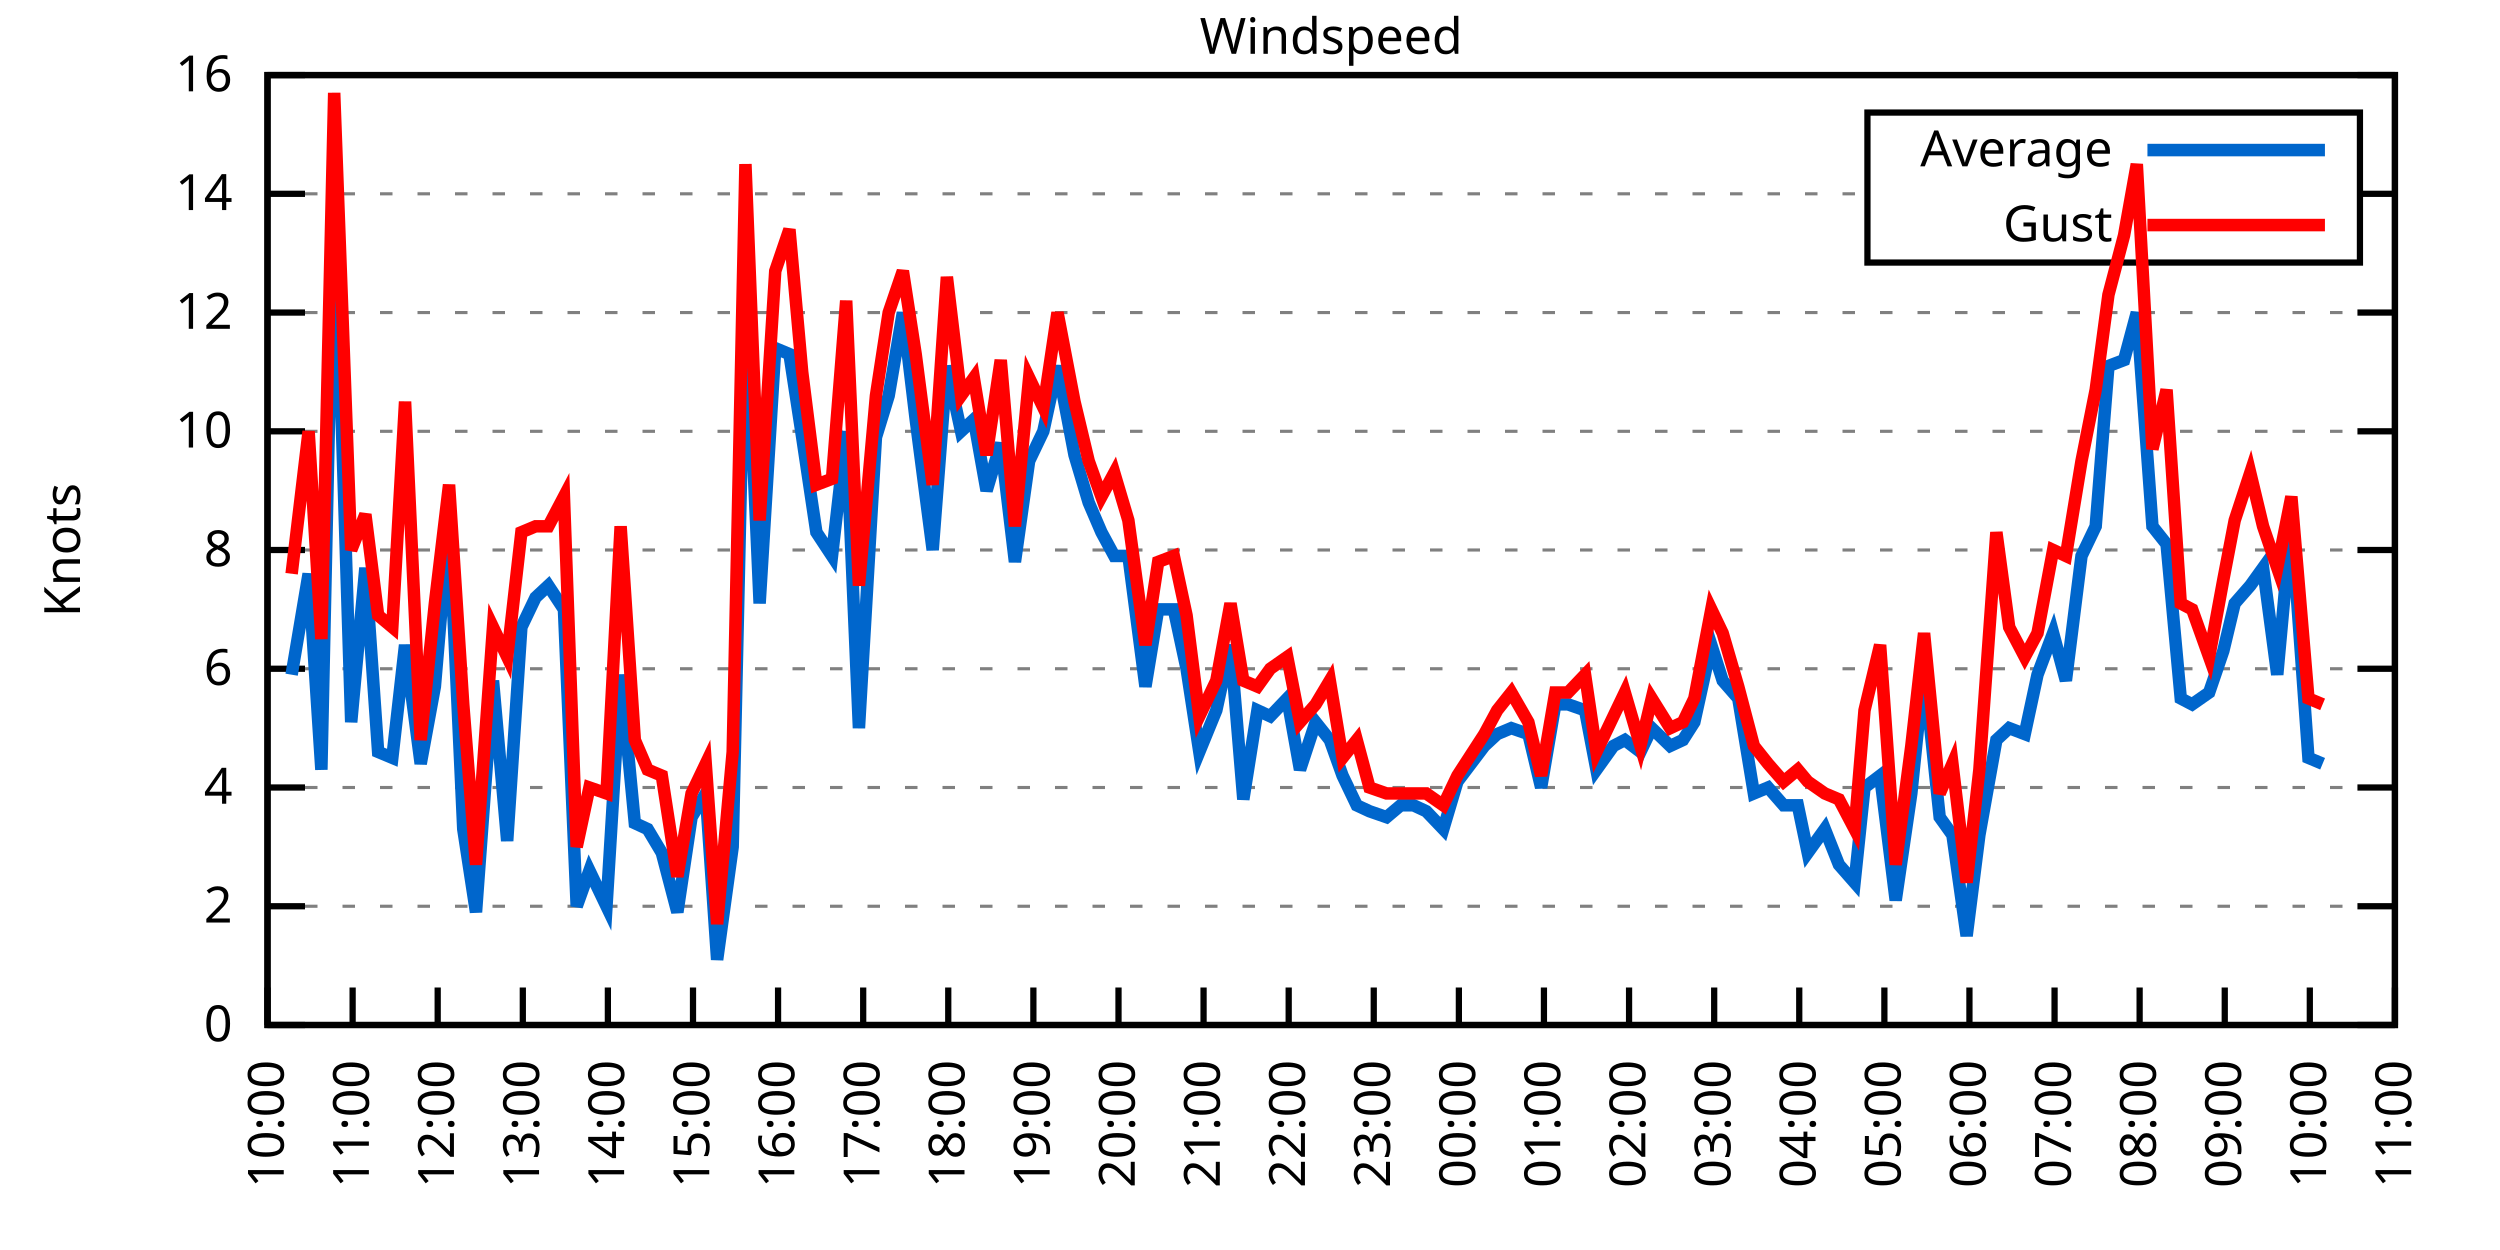
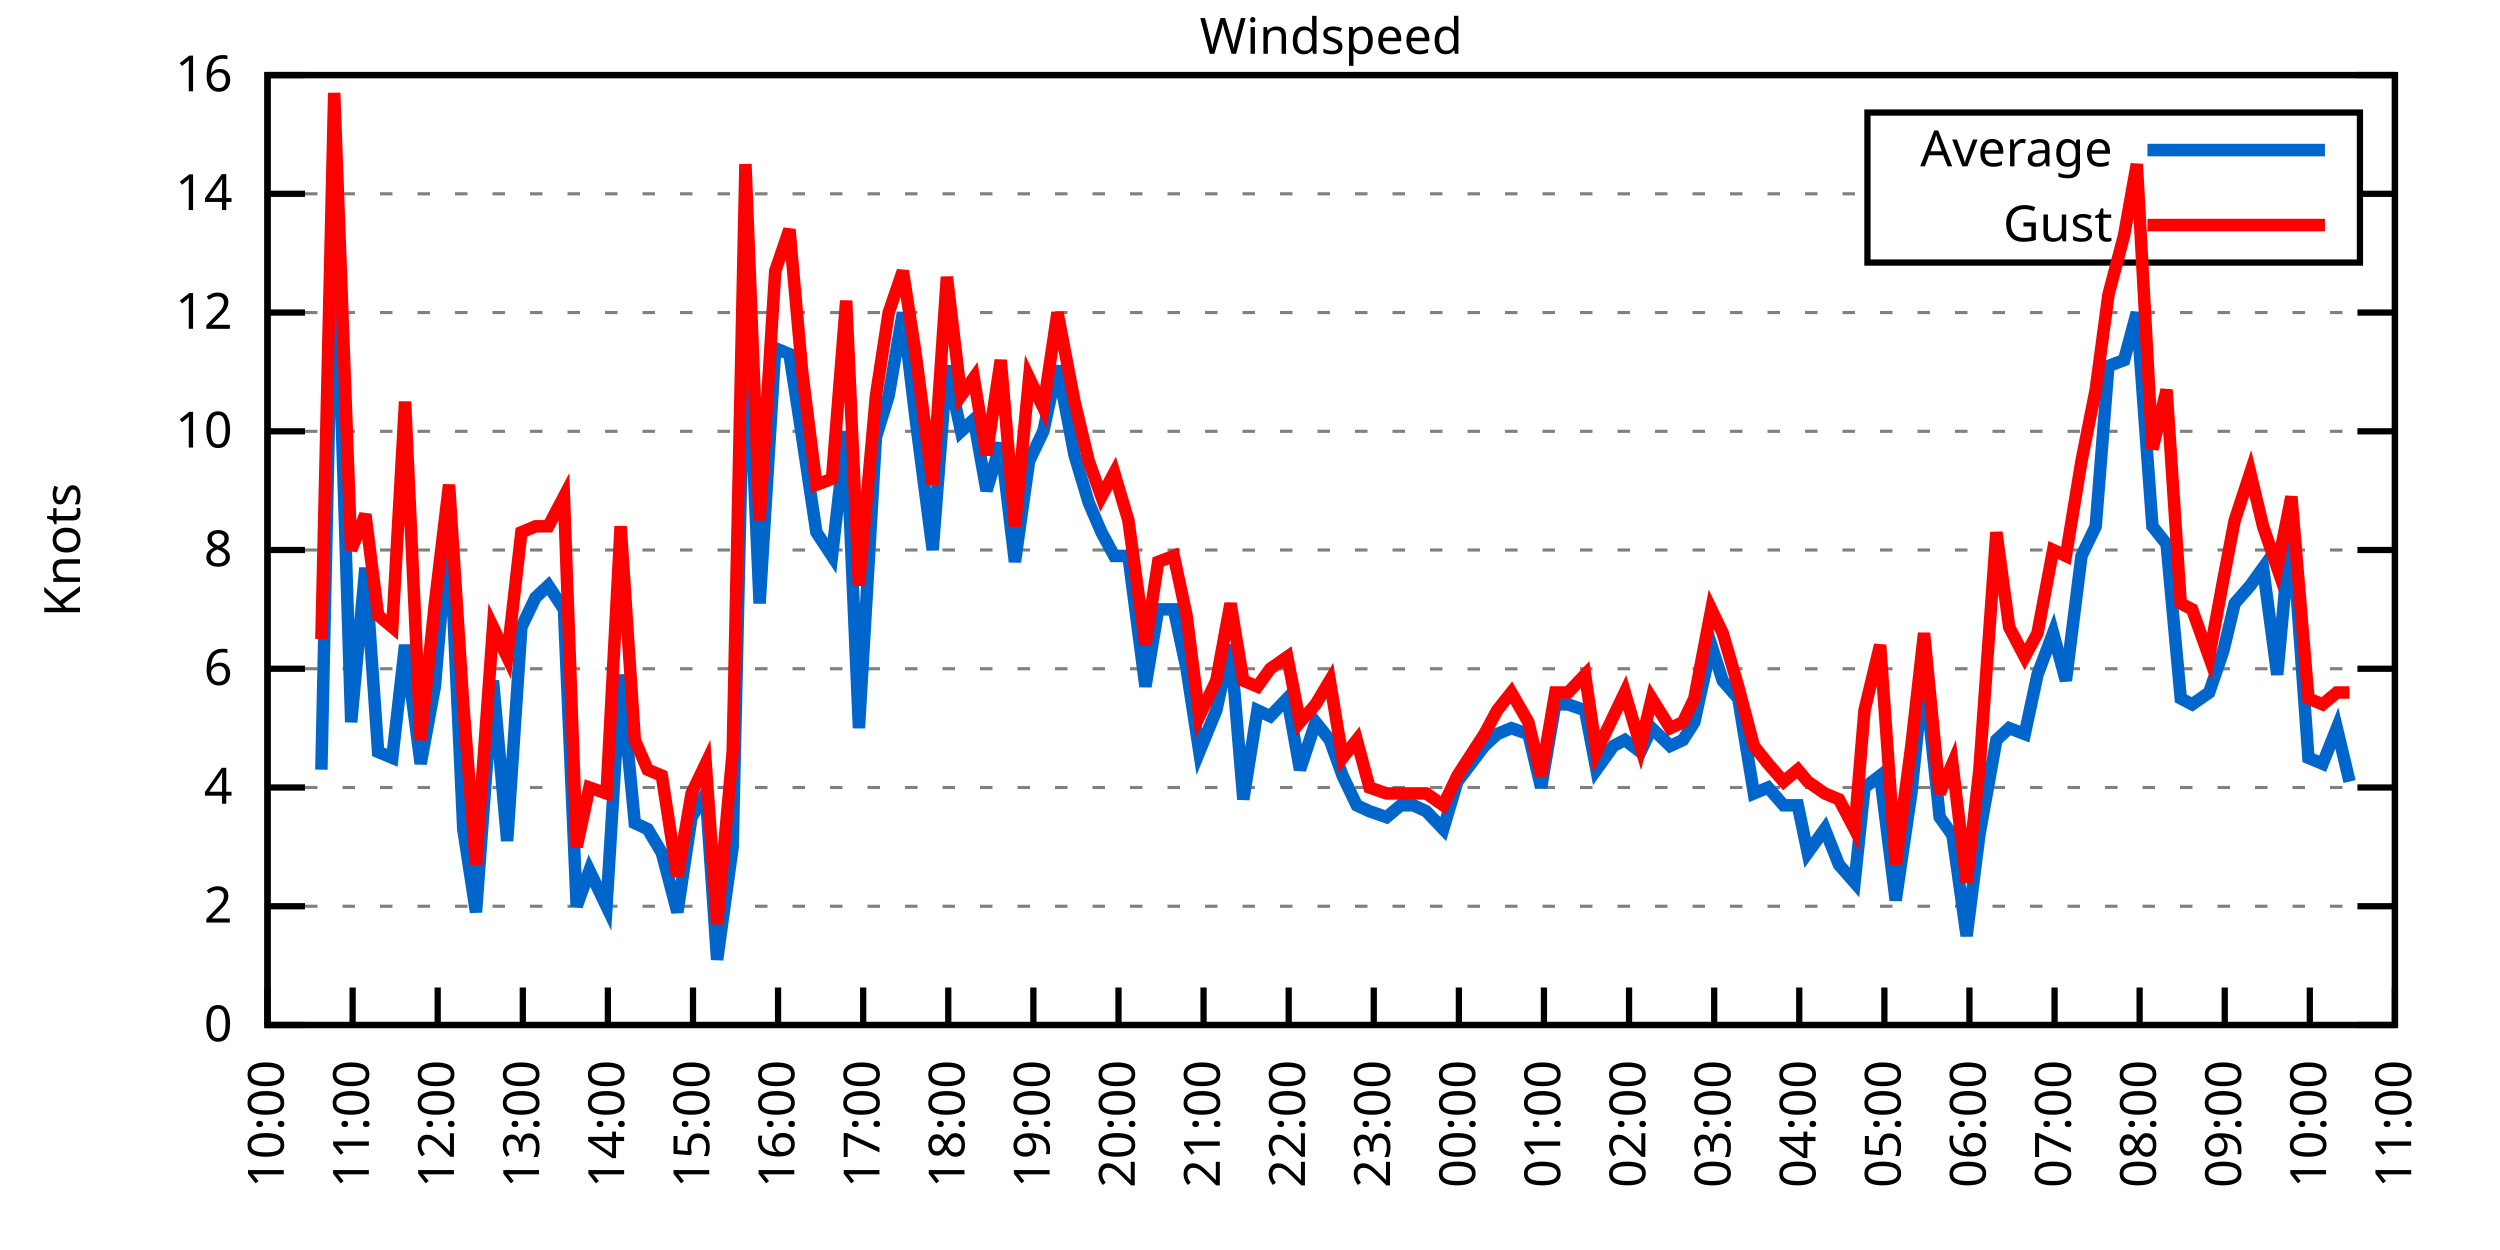
<svg xmlns="http://www.w3.org/2000/svg" xmlns:xlink="http://www.w3.org/1999/xlink" width="400" height="200" viewBox="0 0 400 200">
  <g id="gnuplot_canvas">
    <rect x="0" y="0" width="400" height="200" fill="none" />
    <defs>
      <circle id="gpDot" r="0.5" stroke-width="0.5" stroke="currentColor" />
      <path id="gpPt0" stroke-width="0.333" stroke="currentColor" d="M-1,0 h2 M0,-1 v2" />
      <path id="gpPt1" stroke-width="0.333" stroke="currentColor" d="M-1,-1 L1,1 M1,-1 L-1,1" />
      <path id="gpPt2" stroke-width="0.333" stroke="currentColor" d="M-1,0 L1,0 M0,-1 L0,1 M-1,-1 L1,1 M-1,1 L1,-1" />
      <rect id="gpPt3" stroke-width="0.333" stroke="currentColor" x="-1" y="-1" width="2" height="2" />
      <rect id="gpPt4" stroke-width="0.333" stroke="currentColor" fill="currentColor" x="-1" y="-1" width="2" height="2" />
      <circle id="gpPt5" stroke-width="0.333" stroke="currentColor" cx="0" cy="0" r="1" />
      <use xlink:href="#gpPt5" id="gpPt6" fill="currentColor" stroke="none" />
      <path id="gpPt7" stroke-width="0.333" stroke="currentColor" d="M0,-1.33 L-1.33,0.67 L1.33,0.67 z" />
      <use xlink:href="#gpPt7" id="gpPt8" fill="currentColor" stroke="none" />
      <use xlink:href="#gpPt7" id="gpPt9" stroke="currentColor" transform="rotate(180)" />
      <use xlink:href="#gpPt9" id="gpPt10" fill="currentColor" stroke="none" />
      <use xlink:href="#gpPt3" id="gpPt11" stroke="currentColor" transform="rotate(45)" />
      <use xlink:href="#gpPt11" id="gpPt12" fill="currentColor" stroke="none" />
      <path id="gpPt13" stroke-width="0.333" stroke="currentColor" d="M0,1.330 L1.265,0.411 L0.782,-1.067 L-0.782,-1.076 L-1.265,0.411 z" />
      <use xlink:href="#gpPt13" id="gpPt14" fill="currentColor" stroke="none" />
      <filter id="textbox" filterUnits="objectBoundingBox" x="0" y="0" height="1" width="1">
        <feFlood flood-color="white" flood-opacity="1" result="bgnd" />
        <feComposite in="SourceGraphic" in2="bgnd" operator="atop" />
      </filter>
      <filter id="greybox" filterUnits="objectBoundingBox" x="0" y="0" height="1" width="1">
        <feFlood flood-color="lightgrey" flood-opacity="1" result="grey" />
        <feComposite in="SourceGraphic" in2="grey" operator="atop" />
      </filter>
    </defs>
    <g fill="none" color="white" stroke="currentColor" stroke-width="1.00" stroke-linecap="butt" stroke-linejoin="miter">
</g>
    <g fill="none" color="black" stroke="currentColor" stroke-width="1.00" stroke-linecap="butt" stroke-linejoin="miter">
      <g stroke="none" shape-rendering="crispEdges">
        <polygon fill="rgb(255, 255, 255)" points="42.80,164.00 383.18,164.00 383.18,12.02 42.80,12.02 " />
      </g>
    </g>
    <g fill="none" color="black" stroke="currentColor" stroke-width="1.00" stroke-linecap="butt" stroke-linejoin="miter">
</g>
    <g fill="none" color="black" stroke="black" stroke-width="0.50" stroke-linecap="butt" stroke-linejoin="miter">
</g>
    <g fill="none" color="gray" stroke="currentColor" stroke-width="0.50" stroke-linecap="butt" stroke-linejoin="miter">
      <path stroke="gray" stroke-dasharray="2,4" class="gridline" d="M42.80,164.00 L383.19,164.00  " />
    </g>
    <g fill="none" color="gray" stroke="gray" stroke-width="1.00" stroke-linecap="butt" stroke-linejoin="miter">
</g>
    <g fill="none" color="black" stroke="currentColor" stroke-width="1.00" stroke-linecap="butt" stroke-linejoin="miter">
      <path stroke="black" d="M42.80,164.00 L48.80,164.00 M383.19,164.00 L377.19,164.00  " />
      <g transform="translate(37.20,166.60)" stroke="none" fill="black" font-family="Sans" font-size="8.00" text-anchor="end">
        <text>
          <tspan font-family="Sans"> 0</tspan>
        </text>
      </g>
    </g>
    <g fill="none" color="black" stroke="currentColor" stroke-width="1.00" stroke-linecap="butt" stroke-linejoin="miter">
</g>
    <g fill="none" color="black" stroke="black" stroke-width="0.50" stroke-linecap="butt" stroke-linejoin="miter">
</g>
    <g fill="none" color="gray" stroke="currentColor" stroke-width="0.50" stroke-linecap="butt" stroke-linejoin="miter">
      <path stroke="gray" stroke-dasharray="2,4" class="gridline" d="M42.80,145.00 L383.19,145.00  " />
    </g>
    <g fill="none" color="gray" stroke="gray" stroke-width="1.00" stroke-linecap="butt" stroke-linejoin="miter">
</g>
    <g fill="none" color="black" stroke="currentColor" stroke-width="1.00" stroke-linecap="butt" stroke-linejoin="miter">
      <path stroke="black" d="M42.80,145.00 L48.80,145.00 M383.19,145.00 L377.19,145.00  " />
      <g transform="translate(37.20,147.60)" stroke="none" fill="black" font-family="Sans" font-size="8.00" text-anchor="end">
        <text>
          <tspan font-family="Sans"> 2</tspan>
        </text>
      </g>
    </g>
    <g fill="none" color="black" stroke="currentColor" stroke-width="1.00" stroke-linecap="butt" stroke-linejoin="miter">
</g>
    <g fill="none" color="black" stroke="black" stroke-width="0.50" stroke-linecap="butt" stroke-linejoin="miter">
</g>
    <g fill="none" color="gray" stroke="currentColor" stroke-width="0.50" stroke-linecap="butt" stroke-linejoin="miter">
      <path stroke="gray" stroke-dasharray="2,4" class="gridline" d="M42.80,126.00 L383.19,126.00  " />
    </g>
    <g fill="none" color="gray" stroke="gray" stroke-width="1.00" stroke-linecap="butt" stroke-linejoin="miter">
</g>
    <g fill="none" color="black" stroke="currentColor" stroke-width="1.00" stroke-linecap="butt" stroke-linejoin="miter">
      <path stroke="black" d="M42.80,126.00 L48.80,126.00 M383.19,126.00 L377.19,126.00  " />
      <g transform="translate(37.20,128.60)" stroke="none" fill="black" font-family="Sans" font-size="8.00" text-anchor="end">
        <text>
          <tspan font-family="Sans"> 4</tspan>
        </text>
      </g>
    </g>
    <g fill="none" color="black" stroke="currentColor" stroke-width="1.00" stroke-linecap="butt" stroke-linejoin="miter">
</g>
    <g fill="none" color="black" stroke="black" stroke-width="0.50" stroke-linecap="butt" stroke-linejoin="miter">
</g>
    <g fill="none" color="gray" stroke="currentColor" stroke-width="0.50" stroke-linecap="butt" stroke-linejoin="miter">
      <path stroke="gray" stroke-dasharray="2,4" class="gridline" d="M42.80,107.00 L383.19,107.00  " />
    </g>
    <g fill="none" color="gray" stroke="gray" stroke-width="1.00" stroke-linecap="butt" stroke-linejoin="miter">
</g>
    <g fill="none" color="black" stroke="currentColor" stroke-width="1.00" stroke-linecap="butt" stroke-linejoin="miter">
      <path stroke="black" d="M42.80,107.00 L48.80,107.00 M383.19,107.00 L377.19,107.00  " />
      <g transform="translate(37.20,109.60)" stroke="none" fill="black" font-family="Sans" font-size="8.00" text-anchor="end">
        <text>
          <tspan font-family="Sans"> 6</tspan>
        </text>
      </g>
    </g>
    <g fill="none" color="black" stroke="currentColor" stroke-width="1.00" stroke-linecap="butt" stroke-linejoin="miter">
</g>
    <g fill="none" color="black" stroke="black" stroke-width="0.50" stroke-linecap="butt" stroke-linejoin="miter">
</g>
    <g fill="none" color="gray" stroke="currentColor" stroke-width="0.50" stroke-linecap="butt" stroke-linejoin="miter">
      <path stroke="gray" stroke-dasharray="2,4" class="gridline" d="M42.80,88.00 L383.19,88.00  " />
    </g>
    <g fill="none" color="gray" stroke="gray" stroke-width="1.00" stroke-linecap="butt" stroke-linejoin="miter">
</g>
    <g fill="none" color="black" stroke="currentColor" stroke-width="1.00" stroke-linecap="butt" stroke-linejoin="miter">
      <path stroke="black" d="M42.80,88.00 L48.80,88.00 M383.19,88.00 L377.19,88.00  " />
      <g transform="translate(37.20,90.60)" stroke="none" fill="black" font-family="Sans" font-size="8.00" text-anchor="end">
        <text>
          <tspan font-family="Sans"> 8</tspan>
        </text>
      </g>
    </g>
    <g fill="none" color="black" stroke="currentColor" stroke-width="1.00" stroke-linecap="butt" stroke-linejoin="miter">
</g>
    <g fill="none" color="black" stroke="black" stroke-width="0.50" stroke-linecap="butt" stroke-linejoin="miter">
</g>
    <g fill="none" color="gray" stroke="currentColor" stroke-width="0.50" stroke-linecap="butt" stroke-linejoin="miter">
      <path stroke="gray" stroke-dasharray="2,4" class="gridline" d="M42.80,69.01 L383.19,69.01  " />
    </g>
    <g fill="none" color="gray" stroke="gray" stroke-width="1.00" stroke-linecap="butt" stroke-linejoin="miter">
</g>
    <g fill="none" color="black" stroke="currentColor" stroke-width="1.00" stroke-linecap="butt" stroke-linejoin="miter">
      <path stroke="black" d="M42.80,69.01 L48.80,69.01 M383.19,69.01 L377.19,69.01  " />
      <g transform="translate(37.20,71.61)" stroke="none" fill="black" font-family="Sans" font-size="8.00" text-anchor="end">
        <text>
          <tspan font-family="Sans"> 10</tspan>
        </text>
      </g>
    </g>
    <g fill="none" color="black" stroke="currentColor" stroke-width="1.00" stroke-linecap="butt" stroke-linejoin="miter">
</g>
    <g fill="none" color="black" stroke="black" stroke-width="0.50" stroke-linecap="butt" stroke-linejoin="miter">
</g>
    <g fill="none" color="gray" stroke="currentColor" stroke-width="0.50" stroke-linecap="butt" stroke-linejoin="miter">
      <path stroke="gray" stroke-dasharray="2,4" class="gridline" d="M42.80,50.01 L383.19,50.01  " />
    </g>
    <g fill="none" color="gray" stroke="gray" stroke-width="1.00" stroke-linecap="butt" stroke-linejoin="miter">
</g>
    <g fill="none" color="black" stroke="currentColor" stroke-width="1.00" stroke-linecap="butt" stroke-linejoin="miter">
      <path stroke="black" d="M42.80,50.01 L48.80,50.01 M383.19,50.01 L377.19,50.01  " />
      <g transform="translate(37.20,52.61)" stroke="none" fill="black" font-family="Sans" font-size="8.00" text-anchor="end">
        <text>
          <tspan font-family="Sans"> 12</tspan>
        </text>
      </g>
    </g>
    <g fill="none" color="black" stroke="currentColor" stroke-width="1.00" stroke-linecap="butt" stroke-linejoin="miter">
</g>
    <g fill="none" color="black" stroke="black" stroke-width="0.50" stroke-linecap="butt" stroke-linejoin="miter">
</g>
    <g fill="none" color="gray" stroke="currentColor" stroke-width="0.50" stroke-linecap="butt" stroke-linejoin="miter">
      <path stroke="gray" stroke-dasharray="2,4" class="gridline" d="M42.80,31.01 L298.79,31.01 M377.59,31.01 L383.19,31.01  " />
    </g>
    <g fill="none" color="gray" stroke="gray" stroke-width="1.00" stroke-linecap="butt" stroke-linejoin="miter">
</g>
    <g fill="none" color="black" stroke="currentColor" stroke-width="1.00" stroke-linecap="butt" stroke-linejoin="miter">
      <path stroke="black" d="M42.80,31.01 L48.80,31.01 M383.19,31.01 L377.19,31.01  " />
      <g transform="translate(37.20,33.61)" stroke="none" fill="black" font-family="Sans" font-size="8.00" text-anchor="end">
        <text>
          <tspan font-family="Sans"> 14</tspan>
        </text>
      </g>
    </g>
    <g fill="none" color="black" stroke="currentColor" stroke-width="1.00" stroke-linecap="butt" stroke-linejoin="miter">
</g>
    <g fill="none" color="black" stroke="black" stroke-width="0.50" stroke-linecap="butt" stroke-linejoin="miter">
</g>
    <g fill="none" color="gray" stroke="currentColor" stroke-width="0.50" stroke-linecap="butt" stroke-linejoin="miter">
      <path stroke="gray" stroke-dasharray="2,4" class="gridline" d="M42.80,12.01 L383.19,12.01  " />
    </g>
    <g fill="none" color="gray" stroke="gray" stroke-width="1.00" stroke-linecap="butt" stroke-linejoin="miter">
</g>
    <g fill="none" color="black" stroke="currentColor" stroke-width="1.00" stroke-linecap="butt" stroke-linejoin="miter">
      <path stroke="black" d="M42.80,12.01 L48.80,12.01 M383.19,12.01 L377.19,12.01  " />
      <g transform="translate(37.20,14.61)" stroke="none" fill="black" font-family="Sans" font-size="8.00" text-anchor="end">
        <text>
          <tspan font-family="Sans"> 16</tspan>
        </text>
      </g>
    </g>
    <g fill="none" color="black" stroke="currentColor" stroke-width="1.00" stroke-linecap="butt" stroke-linejoin="miter">
      <path stroke="black" d="M42.80,164.00 L42.80,158.00  " />
      <g transform="translate(45.40,169.60) rotate(270.00)" stroke="none" fill="black" font-family="Sans" font-size="8.00" text-anchor="end">
        <text>
          <tspan font-family="Sans">10:00</tspan>
        </text>
      </g>
    </g>
    <g fill="none" color="black" stroke="currentColor" stroke-width="1.00" stroke-linecap="butt" stroke-linejoin="miter">
      <path stroke="black" d="M56.42,164.00 L56.42,158.00  " />
      <g transform="translate(59.02,169.60) rotate(270.00)" stroke="none" fill="black" font-family="Sans" font-size="8.00" text-anchor="end">
        <text>
          <tspan font-family="Sans">11:00</tspan>
        </text>
      </g>
    </g>
    <g fill="none" color="black" stroke="currentColor" stroke-width="1.00" stroke-linecap="butt" stroke-linejoin="miter">
      <path stroke="black" d="M70.03,164.00 L70.03,158.00  " />
      <g transform="translate(72.63,169.60) rotate(270.00)" stroke="none" fill="black" font-family="Sans" font-size="8.00" text-anchor="end">
        <text>
          <tspan font-family="Sans">12:00</tspan>
        </text>
      </g>
    </g>
    <g fill="none" color="black" stroke="currentColor" stroke-width="1.00" stroke-linecap="butt" stroke-linejoin="miter">
      <path stroke="black" d="M83.65,164.00 L83.65,158.00  " />
      <g transform="translate(86.25,169.60) rotate(270.00)" stroke="none" fill="black" font-family="Sans" font-size="8.00" text-anchor="end">
        <text>
          <tspan font-family="Sans">13:00</tspan>
        </text>
      </g>
    </g>
    <g fill="none" color="black" stroke="currentColor" stroke-width="1.00" stroke-linecap="butt" stroke-linejoin="miter">
      <path stroke="black" d="M97.26,164.00 L97.26,158.00  " />
      <g transform="translate(99.86,169.60) rotate(270.00)" stroke="none" fill="black" font-family="Sans" font-size="8.00" text-anchor="end">
        <text>
          <tspan font-family="Sans">14:00</tspan>
        </text>
      </g>
    </g>
    <g fill="none" color="black" stroke="currentColor" stroke-width="1.00" stroke-linecap="butt" stroke-linejoin="miter">
      <path stroke="black" d="M110.88,164.00 L110.88,158.00  " />
      <g transform="translate(113.48,169.60) rotate(270.00)" stroke="none" fill="black" font-family="Sans" font-size="8.00" text-anchor="end">
        <text>
          <tspan font-family="Sans">15:00</tspan>
        </text>
      </g>
    </g>
    <g fill="none" color="black" stroke="currentColor" stroke-width="1.00" stroke-linecap="butt" stroke-linejoin="miter">
      <path stroke="black" d="M124.49,164.00 L124.49,158.00  " />
      <g transform="translate(127.09,169.60) rotate(270.00)" stroke="none" fill="black" font-family="Sans" font-size="8.00" text-anchor="end">
        <text>
          <tspan font-family="Sans">16:00</tspan>
        </text>
      </g>
    </g>
    <g fill="none" color="black" stroke="currentColor" stroke-width="1.00" stroke-linecap="butt" stroke-linejoin="miter">
      <path stroke="black" d="M138.11,164.00 L138.11,158.00  " />
      <g transform="translate(140.71,169.60) rotate(270.00)" stroke="none" fill="black" font-family="Sans" font-size="8.00" text-anchor="end">
        <text>
          <tspan font-family="Sans">17:00</tspan>
        </text>
      </g>
    </g>
    <g fill="none" color="black" stroke="currentColor" stroke-width="1.00" stroke-linecap="butt" stroke-linejoin="miter">
      <path stroke="black" d="M151.72,164.00 L151.72,158.00  " />
      <g transform="translate(154.32,169.60) rotate(270.00)" stroke="none" fill="black" font-family="Sans" font-size="8.00" text-anchor="end">
        <text>
          <tspan font-family="Sans">18:00</tspan>
        </text>
      </g>
    </g>
    <g fill="none" color="black" stroke="currentColor" stroke-width="1.00" stroke-linecap="butt" stroke-linejoin="miter">
      <path stroke="black" d="M165.34,164.00 L165.34,158.00  " />
      <g transform="translate(167.94,169.60) rotate(270.00)" stroke="none" fill="black" font-family="Sans" font-size="8.00" text-anchor="end">
        <text>
          <tspan font-family="Sans">19:00</tspan>
        </text>
      </g>
    </g>
    <g fill="none" color="black" stroke="currentColor" stroke-width="1.00" stroke-linecap="butt" stroke-linejoin="miter">
      <path stroke="black" d="M178.96,164.00 L178.96,158.00  " />
      <g transform="translate(181.56,169.60) rotate(270.00)" stroke="none" fill="black" font-family="Sans" font-size="8.00" text-anchor="end">
        <text>
          <tspan font-family="Sans">20:00</tspan>
        </text>
      </g>
    </g>
    <g fill="none" color="black" stroke="currentColor" stroke-width="1.00" stroke-linecap="butt" stroke-linejoin="miter">
      <path stroke="black" d="M192.57,164.00 L192.57,158.00  " />
      <g transform="translate(195.17,169.60) rotate(270.00)" stroke="none" fill="black" font-family="Sans" font-size="8.00" text-anchor="end">
        <text>
          <tspan font-family="Sans">21:00</tspan>
        </text>
      </g>
    </g>
    <g fill="none" color="black" stroke="currentColor" stroke-width="1.00" stroke-linecap="butt" stroke-linejoin="miter">
      <path stroke="black" d="M206.19,164.00 L206.19,158.00  " />
      <g transform="translate(208.79,169.60) rotate(270.00)" stroke="none" fill="black" font-family="Sans" font-size="8.00" text-anchor="end">
        <text>
          <tspan font-family="Sans">22:00</tspan>
        </text>
      </g>
    </g>
    <g fill="none" color="black" stroke="currentColor" stroke-width="1.00" stroke-linecap="butt" stroke-linejoin="miter">
      <path stroke="black" d="M219.80,164.00 L219.80,158.00  " />
      <g transform="translate(222.40,169.60) rotate(270.00)" stroke="none" fill="black" font-family="Sans" font-size="8.00" text-anchor="end">
        <text>
          <tspan font-family="Sans">23:00</tspan>
        </text>
      </g>
    </g>
    <g fill="none" color="black" stroke="currentColor" stroke-width="1.00" stroke-linecap="butt" stroke-linejoin="miter">
      <path stroke="black" d="M233.42,164.00 L233.42,158.00  " />
      <g transform="translate(236.02,169.60) rotate(270.00)" stroke="none" fill="black" font-family="Sans" font-size="8.00" text-anchor="end">
        <text>
          <tspan font-family="Sans">00:00</tspan>
        </text>
      </g>
    </g>
    <g fill="none" color="black" stroke="currentColor" stroke-width="1.00" stroke-linecap="butt" stroke-linejoin="miter">
      <path stroke="black" d="M247.03,164.00 L247.03,158.00  " />
      <g transform="translate(249.63,169.60) rotate(270.00)" stroke="none" fill="black" font-family="Sans" font-size="8.00" text-anchor="end">
        <text>
          <tspan font-family="Sans">01:00</tspan>
        </text>
      </g>
    </g>
    <g fill="none" color="black" stroke="currentColor" stroke-width="1.00" stroke-linecap="butt" stroke-linejoin="miter">
      <path stroke="black" d="M260.65,164.00 L260.65,158.00  " />
      <g transform="translate(263.25,169.60) rotate(270.00)" stroke="none" fill="black" font-family="Sans" font-size="8.00" text-anchor="end">
        <text>
          <tspan font-family="Sans">02:00</tspan>
        </text>
      </g>
    </g>
    <g fill="none" color="black" stroke="currentColor" stroke-width="1.00" stroke-linecap="butt" stroke-linejoin="miter">
      <path stroke="black" d="M274.27,164.00 L274.27,158.00  " />
      <g transform="translate(276.87,169.60) rotate(270.00)" stroke="none" fill="black" font-family="Sans" font-size="8.00" text-anchor="end">
        <text>
          <tspan font-family="Sans">03:00</tspan>
        </text>
      </g>
    </g>
    <g fill="none" color="black" stroke="currentColor" stroke-width="1.00" stroke-linecap="butt" stroke-linejoin="miter">
      <path stroke="black" d="M287.88,164.00 L287.88,158.00  " />
      <g transform="translate(290.48,169.60) rotate(270.00)" stroke="none" fill="black" font-family="Sans" font-size="8.00" text-anchor="end">
        <text>
          <tspan font-family="Sans">04:00</tspan>
        </text>
      </g>
    </g>
    <g fill="none" color="black" stroke="currentColor" stroke-width="1.00" stroke-linecap="butt" stroke-linejoin="miter">
      <path stroke="black" d="M301.50,164.00 L301.50,158.00  " />
      <g transform="translate(304.10,169.60) rotate(270.00)" stroke="none" fill="black" font-family="Sans" font-size="8.00" text-anchor="end">
        <text>
          <tspan font-family="Sans">05:00</tspan>
        </text>
      </g>
    </g>
    <g fill="none" color="black" stroke="currentColor" stroke-width="1.00" stroke-linecap="butt" stroke-linejoin="miter">
      <path stroke="black" d="M315.11,164.00 L315.11,158.00  " />
      <g transform="translate(317.71,169.60) rotate(270.00)" stroke="none" fill="black" font-family="Sans" font-size="8.00" text-anchor="end">
        <text>
          <tspan font-family="Sans">06:00</tspan>
        </text>
      </g>
    </g>
    <g fill="none" color="black" stroke="currentColor" stroke-width="1.00" stroke-linecap="butt" stroke-linejoin="miter">
      <path stroke="black" d="M328.73,164.00 L328.73,158.00  " />
      <g transform="translate(331.33,169.60) rotate(270.00)" stroke="none" fill="black" font-family="Sans" font-size="8.00" text-anchor="end">
        <text>
          <tspan font-family="Sans">07:00</tspan>
        </text>
      </g>
    </g>
    <g fill="none" color="black" stroke="currentColor" stroke-width="1.00" stroke-linecap="butt" stroke-linejoin="miter">
      <path stroke="black" d="M342.34,164.00 L342.34,158.00  " />
      <g transform="translate(344.94,169.60) rotate(270.00)" stroke="none" fill="black" font-family="Sans" font-size="8.00" text-anchor="end">
        <text>
          <tspan font-family="Sans">08:00</tspan>
        </text>
      </g>
    </g>
    <g fill="none" color="black" stroke="currentColor" stroke-width="1.00" stroke-linecap="butt" stroke-linejoin="miter">
      <path stroke="black" d="M355.96,164.00 L355.96,158.00  " />
      <g transform="translate(358.56,169.60) rotate(270.00)" stroke="none" fill="black" font-family="Sans" font-size="8.00" text-anchor="end">
        <text>
          <tspan font-family="Sans">09:00</tspan>
        </text>
      </g>
    </g>
    <g fill="none" color="black" stroke="currentColor" stroke-width="1.00" stroke-linecap="butt" stroke-linejoin="miter">
      <path stroke="black" d="M369.57,164.00 L369.57,158.00  " />
      <g transform="translate(372.17,169.60) rotate(270.00)" stroke="none" fill="black" font-family="Sans" font-size="8.00" text-anchor="end">
        <text>
          <tspan font-family="Sans">10:00</tspan>
        </text>
      </g>
    </g>
    <g fill="none" color="black" stroke="currentColor" stroke-width="1.00" stroke-linecap="butt" stroke-linejoin="miter">
      <path stroke="black" d="M383.19,164.00 L383.19,158.00  " />
      <g transform="translate(385.79,169.60) rotate(270.00)" stroke="none" fill="black" font-family="Sans" font-size="8.00" text-anchor="end">
        <text>
          <tspan font-family="Sans">11:00</tspan>
        </text>
      </g>
    </g>
    <g fill="none" color="black" stroke="currentColor" stroke-width="1.00" stroke-linecap="butt" stroke-linejoin="miter">
</g>
    <g fill="none" color="black" stroke="currentColor" stroke-width="1.00" stroke-linecap="butt" stroke-linejoin="miter">
      <path stroke="black" d="M42.80,12.01 L42.80,164.00 L383.19,164.00 L383.19,12.01 L42.80,12.01 Z  " />
    </g>
    <g fill="none" color="black" stroke="currentColor" stroke-width="1.00" stroke-linecap="butt" stroke-linejoin="miter">
</g>
    <g fill="none" color="black" stroke="currentColor" stroke-width="1.00" stroke-linecap="butt" stroke-linejoin="miter">
      <path stroke="black" d="M298.79,42.01 L298.79,18.01 L377.59,18.01 L377.59,42.01 L298.79,42.01 Z  " />
    </g>
    <g id="Windspeed_plot_1">
      <g fill="none" color="white" stroke="black" stroke-width="2.00" stroke-linecap="butt" stroke-linejoin="miter">
</g>
      <g fill="none" color="black" stroke="currentColor" stroke-width="2.00" stroke-linecap="butt" stroke-linejoin="miter">
        <g transform="translate(337.99,26.61)" stroke="none" fill="black" font-family="Sans" font-size="8.00" text-anchor="end">
          <text>
            <tspan font-family="Sans">Average</tspan>
          </text>
        </g>
      </g>
      <g fill="none" color="black" stroke="currentColor" stroke-width="2.00" stroke-linecap="butt" stroke-linejoin="miter">
-         <path stroke="rgb(  0, 102, 204)" d="M343.59,24.01 L371.99,24.01 M46.66,107.95 L49.38,91.80 L51.42,123.15 L53.47,29.11 L56.19,115.55 L58.46,90.85   L60.50,120.30 L62.77,121.25 L64.81,103.20 L67.31,122.20 L69.58,109.85 L71.85,83.26 L74.12,132.65 L76.16,145.95   L78.88,108.90 L81.15,134.55 L83.42,100.35 L85.69,95.60 L87.73,93.70 L90.23,97.50 L92.27,145.00 L94.31,139.30   L97.04,145.00 L99.30,107.95 L101.57,131.70 L103.62,132.65 L105.89,136.45 L108.38,145.95 L110.65,130.75 L112.92,126.95   L114.74,153.55 L117.23,135.50 L119.27,45.26 L121.54,96.55 L124.04,55.71 L126.31,56.66 L128.35,69.96 L130.62,85.16   L133.12,88.95 L135.39,69.01 L137.43,116.50 L140.15,69.96 L142.19,63.31 L144.46,50.01 L146.51,67.11 L149.23,88.00   L151.50,58.56 L153.77,69.01 L155.81,67.11 L157.85,78.51 L160.12,70.91 L162.39,89.90 L164.66,73.76 L166.93,69.01   L169.20,58.56 L171.92,72.81 L174.19,80.41 L176.23,85.16 L178.28,88.95 L180.54,88.95 L183.27,109.85 L185.31,97.50   L187.81,97.50 L189.85,107.00 L191.89,120.30 L194.61,113.65 L196.88,103.20 L198.93,127.90 L201.19,113.65 L203.24,114.60   L205.96,111.75 L208.00,123.15 L210.50,115.55 L212.77,118.40 L214.81,124.10 L217.08,128.85 L219.12,129.80 L221.85,130.75   L224.11,128.85 L226.16,128.85 L228.20,129.80 L230.92,132.65 L233.19,125.05 L237.50,119.35 L239.55,117.45 L241.81,116.50   L244.54,117.45 L246.58,126.00 L248.85,112.70 L250.89,112.70 L253.61,113.65 L255.43,123.15 L258.15,119.35 L259.97,118.40   L262.47,120.30 L264.28,116.50 L267.23,119.35 L269.27,118.40 L271.09,115.55 L273.81,103.20 L275.63,108.90 L278.12,111.75   L280.62,126.95 L282.89,126.00 L285.38,128.85 L287.65,128.85 L289.24,136.45 L291.97,132.65 L294.23,138.35 L296.73,141.20   L298.32,126.00 L300.82,124.10 L303.31,144.05 L305.81,126.95 L307.85,107.00 L310.35,130.75 L312.39,133.60 L314.66,149.75   L316.70,133.60 L319.42,118.40 L321.47,116.50 L323.96,117.45 L326.00,107.95 L328.50,101.30 L330.54,108.90 L333.04,88.95   L335.31,84.21 L337.35,58.56 L339.85,57.61 L341.89,50.01 L344.39,84.21 L346.65,87.06 L348.92,111.75 L350.74,112.70   L353.46,110.80 L355.73,104.15 L357.55,96.55 L360.04,93.70 L362.09,90.85 L364.36,107.95 L366.62,83.26 L369.35,121.25   L371.62,122.20  " />
+         <path stroke="rgb(  0, 102, 204)" d="M343.59,24.01 L371.99,24.01 M51.42,123.15 L53.47,29.11 L56.19,115.55 L58.46,90.85 L60.50,120.30 L62.77,121.25   L64.81,103.20 L67.31,122.20 L69.58,109.85 L71.85,83.26 L74.12,132.65 L76.16,145.95 L78.88,108.90 L81.15,134.55   L83.42,100.35 L85.69,95.60 L87.73,93.70 L90.23,97.50 L92.27,145.00 L94.31,139.30 L97.04,145.00 L99.30,107.95   L101.57,131.70 L103.62,132.65 L105.89,136.45 L108.38,145.95 L110.65,130.75 L112.92,126.95 L114.74,153.55 L117.23,135.50   L119.27,45.26 L121.54,96.55 L124.04,55.71 L126.31,56.66 L128.35,69.96 L130.62,85.16 L133.12,88.95 L135.39,69.01   L137.43,116.50 L140.15,69.96 L142.19,63.31 L144.46,50.01 L146.51,67.11 L149.23,88.00 L151.50,58.56 L153.77,69.01   L155.81,67.11 L157.85,78.51 L160.12,70.91 L162.39,89.90 L164.66,73.76 L166.93,69.01 L169.20,58.56 L171.92,72.81   L174.19,80.41 L176.23,85.16 L178.28,88.95 L180.54,88.95 L183.27,109.85 L185.31,97.50 L187.81,97.50 L189.85,107.00   L191.89,120.30 L194.61,113.65 L196.88,103.20 L198.93,127.90 L201.19,113.65 L203.24,114.60 L205.96,111.75 L208.00,123.15   L210.50,115.55 L212.77,118.40 L214.81,124.10 L217.08,128.85 L219.12,129.80 L221.85,130.75 L224.11,128.85 L226.16,128.85   L228.20,129.80 L230.92,132.65 L233.19,125.05 L237.50,119.35 L239.55,117.45 L241.81,116.50 L244.54,117.45 L246.58,126.00   L248.85,112.70 L250.89,112.70 L253.61,113.65 L255.43,123.15 L258.15,119.35 L259.97,118.40 L262.47,120.30 L264.28,116.50   L267.23,119.35 L269.27,118.40 L271.09,115.55 L273.81,103.20 L275.63,108.90 L278.12,111.75 L280.62,126.95 L282.89,126.00   L285.38,128.85 L287.65,128.85 L289.24,136.45 L291.97,132.65 L294.23,138.35 L296.73,141.20 L298.32,126.00 L300.82,124.10   L303.31,144.05 L305.81,126.95 L307.85,107.00 L310.35,130.75 L312.39,133.60 L314.66,149.75 L316.70,133.60 L319.42,118.40   L321.47,116.50 L323.96,117.45 L326.00,107.95 L328.50,101.30 L330.54,108.90 L333.04,88.95 L335.31,84.21 L337.35,58.56   L339.85,57.61 L341.89,50.01 L344.39,84.21 L346.65,87.06 L348.92,111.75 L350.74,112.70 L353.46,110.80 L355.73,104.15   L357.55,96.55 L360.04,93.70 L362.09,90.85 L364.36,107.95 L366.62,83.26 L369.35,121.25 L371.62,122.20 L373.89,116.50   L375.93,125.05  " />
      </g>
    </g>
    <g id="Windspeed_plot_2">
      <g fill="none" color="black" stroke="currentColor" stroke-width="2.00" stroke-linecap="butt" stroke-linejoin="miter">
        <g transform="translate(337.99,38.61)" stroke="none" fill="black" font-family="Sans" font-size="8.00" text-anchor="end">
          <text>
            <tspan font-family="Sans">Gust</tspan>
          </text>
        </g>
      </g>
      <g fill="none" color="black" stroke="currentColor" stroke-width="2.00" stroke-linecap="butt" stroke-linejoin="miter">
-         <path stroke="rgb(255,   0,   0)" d="M343.59,36.01 L371.99,36.01 M46.66,91.80 L49.38,69.01 L51.42,102.25 L53.47,14.86 L56.19,88.00 L58.46,82.31   L60.50,98.45 L62.77,100.35 L64.81,64.26 L67.31,118.40 L69.58,96.55 L71.85,77.56 L74.12,112.70 L76.16,138.35   L78.88,100.35 L81.15,105.10 L83.42,85.16 L85.69,84.21 L87.73,84.21 L90.23,79.46 L92.27,135.50 L94.31,126.00   L97.04,126.95 L99.30,84.21 L101.57,118.40 L103.62,123.15 L105.89,124.10 L108.38,140.25 L110.65,126.95 L112.92,122.20   L114.74,147.85 L117.23,120.30 L119.27,26.26 L121.54,83.26 L124.04,43.36 L126.31,36.71 L128.35,59.51 L130.62,77.56   L133.12,76.61 L135.39,48.11 L137.43,93.70 L140.15,63.31 L142.19,50.01 L144.46,43.36 L146.51,56.66 L149.23,77.56   L151.50,44.31 L153.77,63.31 L155.81,60.46 L157.85,72.81 L160.12,57.61 L162.39,84.21 L164.66,60.46 L166.93,65.21   L169.20,50.01 L171.92,64.26 L174.19,73.76 L176.23,79.46 L178.28,75.66 L180.54,83.26 L183.27,103.20 L185.31,89.90   L187.81,88.95 L189.85,98.45 L191.89,114.60 L194.61,108.90 L196.88,96.55 L198.93,108.90 L201.19,109.85 L203.24,107.00   L205.96,105.10 L208.00,115.55 L210.50,112.70 L212.77,108.90 L214.81,121.25 L217.08,118.40 L219.12,126.00 L221.85,126.95   L224.11,126.95 L226.16,126.95 L228.20,126.95 L230.92,128.85 L233.19,124.10 L237.50,117.45 L239.55,113.65 L241.81,110.80   L244.54,115.55 L246.58,124.10 L248.85,110.80 L250.89,110.80 L253.61,107.95 L255.43,120.30 L258.15,114.60 L259.97,110.80   L262.47,119.35 L264.28,111.75 L267.23,116.50 L269.27,115.55 L271.09,111.75 L273.81,97.50 L275.63,101.30 L278.12,109.85   L280.62,119.35 L282.89,122.20 L285.38,125.05 L287.65,123.15 L289.24,125.05 L291.97,126.95 L294.23,127.90 L296.73,132.65   L298.32,113.65 L300.82,103.20 L303.31,138.35 L305.81,119.35 L307.85,101.30 L310.35,126.95 L312.39,122.20 L314.66,141.20   L316.70,123.15 L319.42,85.16 L321.47,100.35 L323.96,105.10 L326.00,101.30 L328.50,88.00 L330.54,88.95 L333.04,73.76   L335.31,62.36 L337.35,47.16 L339.85,37.66 L341.89,26.26 L344.39,71.86 L346.65,62.36 L348.92,96.55 L350.74,97.50   L353.46,105.10 L355.73,92.75 L357.55,83.26 L360.04,75.66 L362.09,84.21 L364.36,90.85 L366.62,79.46 L369.35,111.75   L371.62,112.70  " />
+         <path stroke="rgb(255,   0,   0)" d="M343.59,36.01 L371.99,36.01 M51.42,102.25 L53.47,14.86 L56.19,88.00 L58.46,82.31 L60.50,98.45 L62.77,100.35   L64.81,64.26 L67.31,118.40 L69.58,96.55 L71.85,77.56 L74.12,112.70 L76.16,138.35 L78.88,100.35 L81.15,105.10   L83.42,85.16 L85.69,84.21 L87.73,84.21 L90.23,79.46 L92.27,135.50 L94.31,126.00 L97.04,126.95 L99.30,84.21   L101.57,118.40 L103.62,123.15 L105.89,124.10 L108.38,140.25 L110.65,126.95 L112.92,122.20 L114.74,147.85 L117.23,120.30   L119.27,26.26 L121.54,83.26 L124.04,43.36 L126.31,36.71 L128.35,59.51 L130.62,77.56 L133.12,76.61 L135.39,48.11   L137.43,93.70 L140.15,63.31 L142.19,50.01 L144.46,43.36 L146.51,56.66 L149.23,77.56 L151.50,44.31 L153.77,63.31   L155.81,60.46 L157.85,72.81 L160.12,57.61 L162.39,84.21 L164.66,60.46 L166.93,65.21 L169.20,50.01 L171.92,64.26   L174.19,73.76 L176.23,79.46 L178.28,75.66 L180.54,83.26 L183.27,103.20 L185.31,89.90 L187.81,88.95 L189.85,98.45   L191.89,114.60 L194.61,108.90 L196.88,96.55 L198.93,108.90 L201.19,109.85 L203.24,107.00 L205.96,105.10 L208.00,115.55   L210.50,112.70 L212.77,108.90 L214.81,121.25 L217.08,118.40 L219.12,126.00 L221.85,126.95 L224.11,126.95 L226.16,126.95   L228.20,126.95 L230.92,128.85 L233.19,124.10 L237.50,117.45 L239.55,113.65 L241.81,110.80 L244.54,115.55 L246.58,124.10   L248.85,110.80 L250.89,110.80 L253.61,107.95 L255.43,120.30 L258.15,114.60 L259.97,110.80 L262.47,119.35 L264.28,111.75   L267.23,116.50 L269.27,115.55 L271.09,111.75 L273.81,97.50 L275.63,101.30 L278.12,109.85 L280.62,119.35 L282.89,122.20   L285.38,125.05 L287.65,123.15 L289.24,125.05 L291.97,126.95 L294.23,127.90 L296.73,132.65 L298.32,113.65 L300.82,103.20   L303.31,138.35 L305.81,119.35 L307.85,101.30 L310.35,126.95 L312.39,122.20 L314.66,141.20 L316.70,123.15 L319.42,85.16   L321.47,100.35 L323.96,105.10 L326.00,101.30 L328.50,88.00 L330.54,88.95 L333.04,73.76 L335.31,62.36 L337.35,47.16   L339.85,37.66 L341.89,26.26 L344.39,71.86 L346.65,62.36 L348.92,96.55 L350.74,97.50 L353.46,105.10 L355.73,92.75   L357.55,83.26 L360.04,75.66 L362.09,84.21 L364.36,90.85 L366.62,79.46 L369.35,111.75 L371.62,112.70 L373.89,110.80   L375.93,110.80  " />
      </g>
    </g>
    <g fill="none" color="black" stroke="currentColor" stroke-width="2.00" stroke-linecap="butt" stroke-linejoin="miter">
</g>
    <g fill="none" color="black" stroke="black" stroke-width="1.00" stroke-linecap="butt" stroke-linejoin="miter">
</g>
    <g fill="none" color="black" stroke="currentColor" stroke-width="1.00" stroke-linecap="butt" stroke-linejoin="miter">
      <path stroke="black" d="M42.80,12.01 L42.80,164.00 L383.19,164.00 L383.19,12.01 L42.80,12.01 Z  " />
      <g transform="translate(12.80,88.01) rotate(270.00)" stroke="none" fill="black" font-family="Sans" font-size="8.00" text-anchor="middle">
        <text>
          <tspan font-family="Sans">Knots</tspan>
        </text>
      </g>
    </g>
    <g fill="none" color="black" stroke="currentColor" stroke-width="1.00" stroke-linecap="butt" stroke-linejoin="miter">
</g>
    <g fill="none" color="black" stroke="currentColor" stroke-width="1.00" stroke-linecap="butt" stroke-linejoin="miter">
      <g transform="translate(212.99,8.61)" stroke="none" fill="black" font-family="Sans" font-size="8.00" text-anchor="middle">
        <text>
          <tspan font-family="Sans">Windspeed</tspan>
        </text>
      </g>
    </g>
    <g fill="none" color="black" stroke="currentColor" stroke-width="1.00" stroke-linecap="butt" stroke-linejoin="miter">
</g>
  </g>
</svg>
